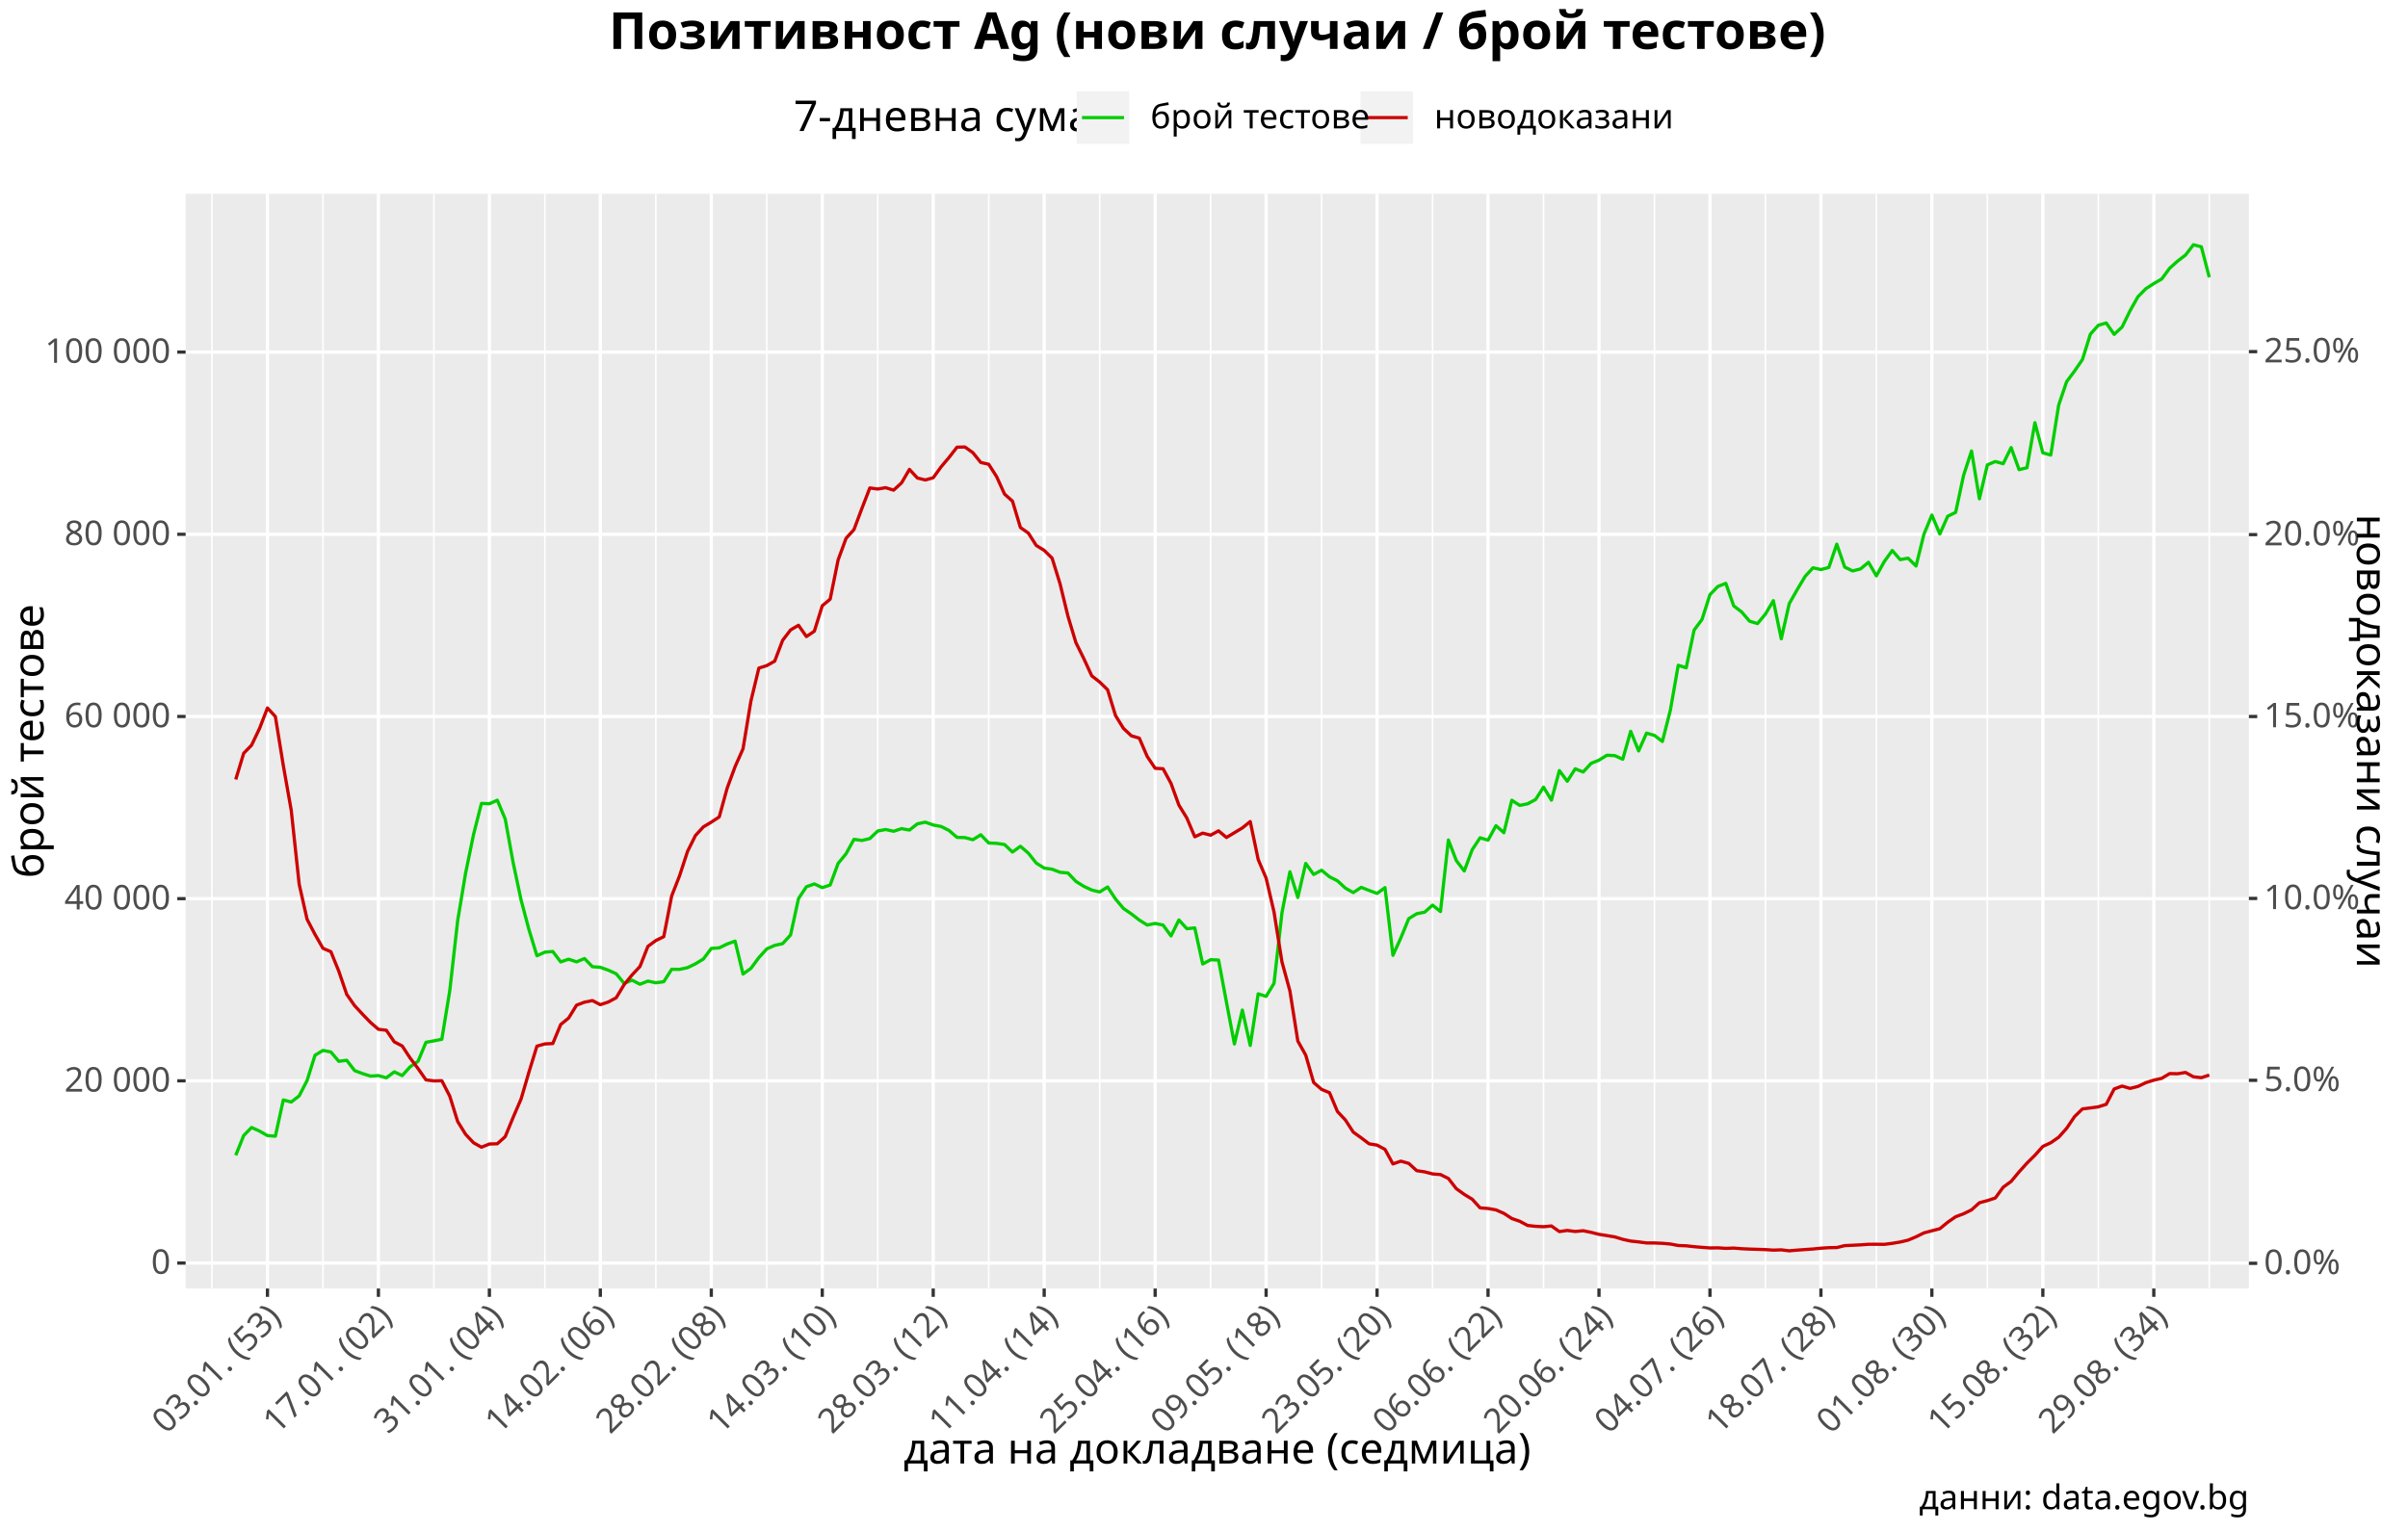
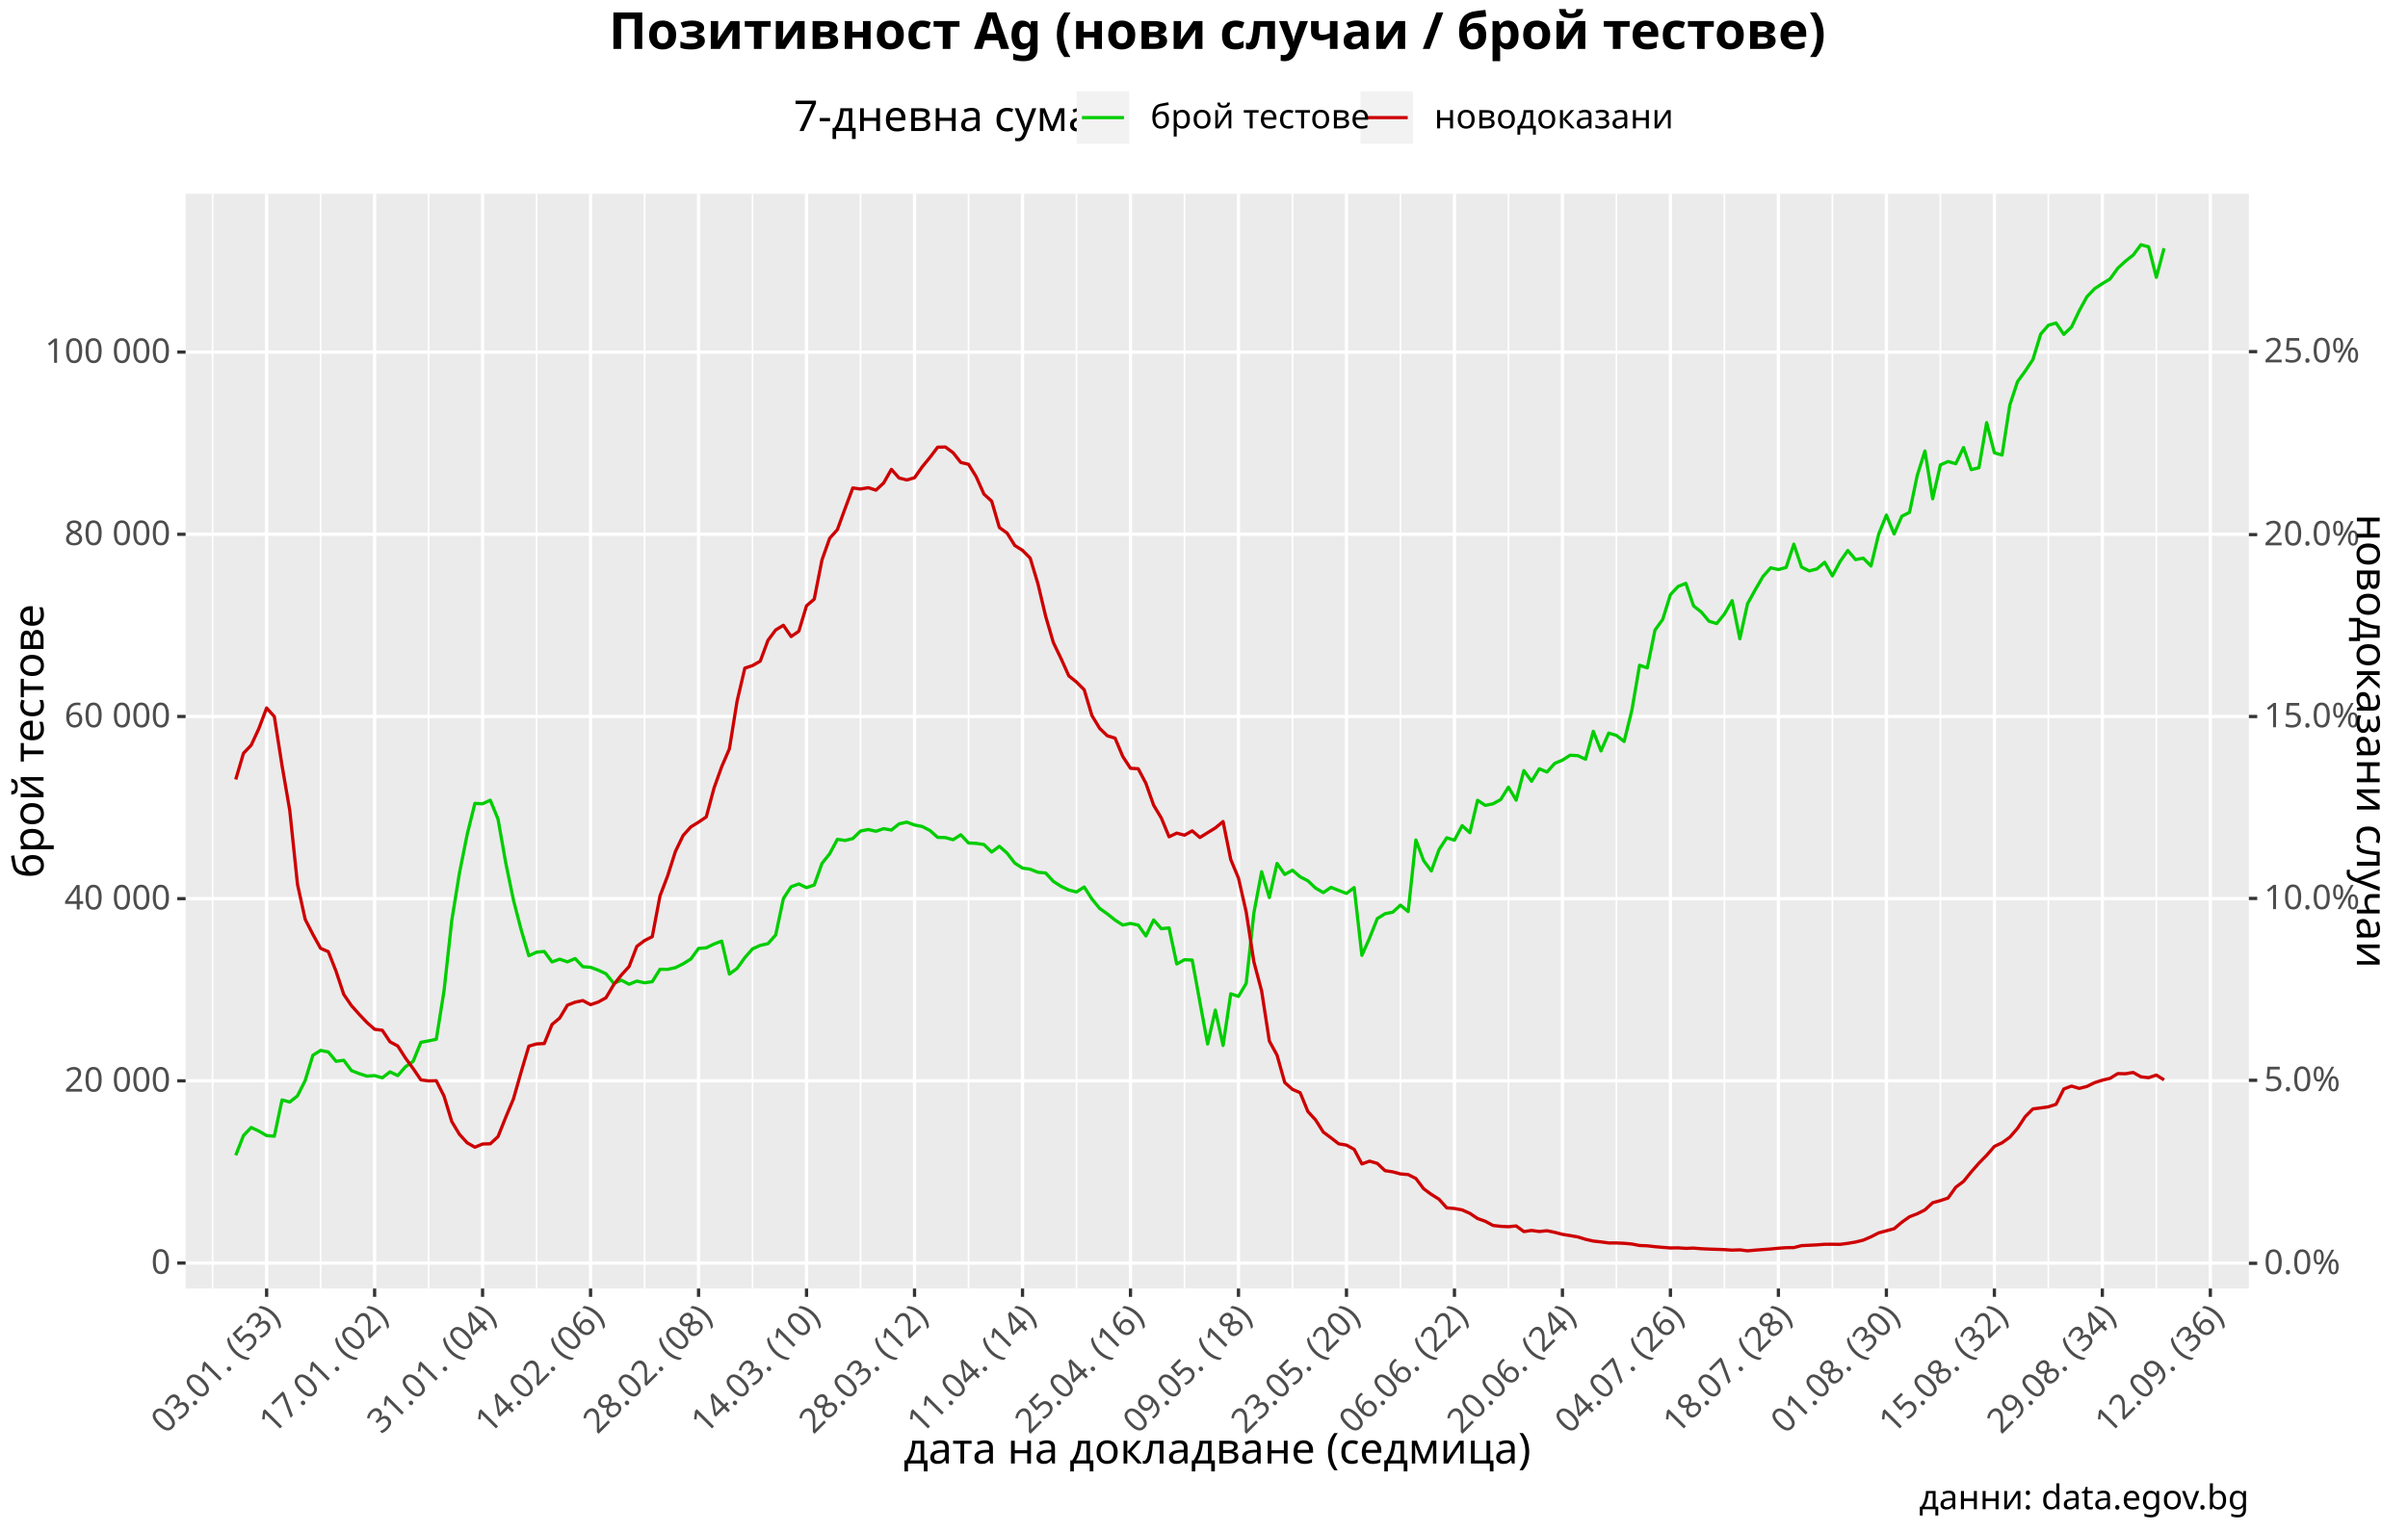
<svg xmlns="http://www.w3.org/2000/svg" class="svglite" viewBox="0 0 792.00 504.00">
  <defs>
    <style type="text/css">
    .svglite line, .svglite polyline, .svglite polygon, .svglite path, .svglite rect, .svglite circle {
      fill: none;
      stroke: #000000;
      stroke-linecap: round;
      stroke-linejoin: round;
      stroke-miterlimit: 10.00;
    }
  </style>
  </defs>
  <rect width="100%" height="100%" style="stroke: none; fill: #FFFFFF;" />
  <defs>
    <clipPath id="cpMC4wMHw3OTIuMDB8MC4wMHw1MDQuMDA=">
      <rect x="0.00" y="0.00" width="792.00" height="504.00" />
    </clipPath>
  </defs>
  <g clip-path="url(#cpMC4wMHw3OTIuMDB8MC4wMHw1MDQuMDA=)">
    <rect x="0.00" y="-0" width="792.00" height="504.00" style="stroke-width: 1.07; stroke: #FFFFFF; fill: #FFFFFF;" />
  </g>
  <defs>
    <clipPath id="cpNjEuMDV8NzM5LjY3fDYzLjc3fDQyMy45Mg==">
      <rect x="61.05" y="63.77" width="678.62" height="360.15" />
    </clipPath>
  </defs>
  <g clip-path="url(#cpNjEuMDV8NzM5LjY3fDYzLjc3fDQyMy45Mg==)">
    <rect x="61.05" y="63.77" width="678.62" height="360.15" style="stroke-width: 1.07; stroke: none; fill: #EBEBEB;" />
-     <polyline points="69.72,423.92 69.72,63.77 " style="stroke-width: 0.53; stroke: #FFFFFF; stroke-linecap: butt;" />
-     <polyline points="106.22,423.92 106.22,63.77 " style="stroke-width: 0.53; stroke: #FFFFFF; stroke-linecap: butt;" />
-     <polyline points="142.71,423.92 142.71,63.77 " style="stroke-width: 0.53; stroke: #FFFFFF; stroke-linecap: butt;" />
-     <polyline points="179.21,423.92 179.21,63.77 " style="stroke-width: 0.53; stroke: #FFFFFF; stroke-linecap: butt;" />
-     <polyline points="215.70,423.92 215.70,63.77 " style="stroke-width: 0.53; stroke: #FFFFFF; stroke-linecap: butt;" />
-     <polyline points="252.20,423.92 252.20,63.77 " style="stroke-width: 0.53; stroke: #FFFFFF; stroke-linecap: butt;" />
-     <polyline points="288.69,423.92 288.69,63.77 " style="stroke-width: 0.53; stroke: #FFFFFF; stroke-linecap: butt;" />
-     <polyline points="325.19,423.92 325.19,63.77 " style="stroke-width: 0.53; stroke: #FFFFFF; stroke-linecap: butt;" />
-     <polyline points="361.68,423.92 361.68,63.77 " style="stroke-width: 0.53; stroke: #FFFFFF; stroke-linecap: butt;" />
-     <polyline points="398.18,423.92 398.18,63.77 " style="stroke-width: 0.53; stroke: #FFFFFF; stroke-linecap: butt;" />
-     <polyline points="434.68,423.92 434.68,63.77 " style="stroke-width: 0.53; stroke: #FFFFFF; stroke-linecap: butt;" />
-     <polyline points="471.17,423.92 471.17,63.77 " style="stroke-width: 0.53; stroke: #FFFFFF; stroke-linecap: butt;" />
-     <polyline points="507.67,423.92 507.67,63.77 " style="stroke-width: 0.53; stroke: #FFFFFF; stroke-linecap: butt;" />
-     <polyline points="544.16,423.92 544.16,63.77 " style="stroke-width: 0.53; stroke: #FFFFFF; stroke-linecap: butt;" />
-     <polyline points="580.66,423.92 580.66,63.77 " style="stroke-width: 0.53; stroke: #FFFFFF; stroke-linecap: butt;" />
-     <polyline points="617.15,423.92 617.15,63.77 " style="stroke-width: 0.53; stroke: #FFFFFF; stroke-linecap: butt;" />
-     <polyline points="653.65,423.92 653.65,63.77 " style="stroke-width: 0.53; stroke: #FFFFFF; stroke-linecap: butt;" />
-     <polyline points="690.14,423.92 690.14,63.77 " style="stroke-width: 0.53; stroke: #FFFFFF; stroke-linecap: butt;" />
-     <polyline points="726.64,423.92 726.64,63.77 " style="stroke-width: 0.53; stroke: #FFFFFF; stroke-linecap: butt;" />
+     <polyline points="69.93,423.92 69.93,63.77 " style="stroke-width: 0.53; stroke: #FFFFFF; stroke-linecap: butt;" />
+     <polyline points="105.45,423.92 105.45,63.77 " style="stroke-width: 0.53; stroke: #FFFFFF; stroke-linecap: butt;" />
+     <polyline points="140.96,423.92 140.96,63.77 " style="stroke-width: 0.53; stroke: #FFFFFF; stroke-linecap: butt;" />
+     <polyline points="176.48,423.92 176.48,63.77 " style="stroke-width: 0.53; stroke: #FFFFFF; stroke-linecap: butt;" />
+     <polyline points="212.00,423.92 212.00,63.77 " style="stroke-width: 0.53; stroke: #FFFFFF; stroke-linecap: butt;" />
+     <polyline points="247.51,423.92 247.51,63.77 " style="stroke-width: 0.53; stroke: #FFFFFF; stroke-linecap: butt;" />
+     <polyline points="283.03,423.92 283.03,63.77 " style="stroke-width: 0.53; stroke: #FFFFFF; stroke-linecap: butt;" />
+     <polyline points="318.55,423.92 318.55,63.77 " style="stroke-width: 0.53; stroke: #FFFFFF; stroke-linecap: butt;" />
+     <polyline points="354.06,423.92 354.06,63.77 " style="stroke-width: 0.53; stroke: #FFFFFF; stroke-linecap: butt;" />
+     <polyline points="389.58,423.92 389.58,63.77 " style="stroke-width: 0.53; stroke: #FFFFFF; stroke-linecap: butt;" />
+     <polyline points="425.10,423.92 425.10,63.77 " style="stroke-width: 0.53; stroke: #FFFFFF; stroke-linecap: butt;" />
+     <polyline points="460.61,423.92 460.61,63.77 " style="stroke-width: 0.53; stroke: #FFFFFF; stroke-linecap: butt;" />
+     <polyline points="496.13,423.92 496.13,63.77 " style="stroke-width: 0.53; stroke: #FFFFFF; stroke-linecap: butt;" />
+     <polyline points="531.65,423.92 531.65,63.77 " style="stroke-width: 0.53; stroke: #FFFFFF; stroke-linecap: butt;" />
+     <polyline points="567.16,423.92 567.16,63.77 " style="stroke-width: 0.53; stroke: #FFFFFF; stroke-linecap: butt;" />
+     <polyline points="602.68,423.92 602.68,63.77 " style="stroke-width: 0.53; stroke: #FFFFFF; stroke-linecap: butt;" />
+     <polyline points="638.20,423.92 638.20,63.77 " style="stroke-width: 0.53; stroke: #FFFFFF; stroke-linecap: butt;" />
+     <polyline points="673.71,423.92 673.71,63.77 " style="stroke-width: 0.53; stroke: #FFFFFF; stroke-linecap: butt;" />
+     <polyline points="709.23,423.92 709.23,63.77 " style="stroke-width: 0.53; stroke: #FFFFFF; stroke-linecap: butt;" />
    <polyline points="61.05,415.54 739.67,415.54 " style="stroke-width: 1.07; stroke: #FFFFFF; stroke-linecap: butt;" />
    <polyline points="61.05,355.60 739.67,355.60 " style="stroke-width: 1.07; stroke: #FFFFFF; stroke-linecap: butt;" />
    <polyline points="61.05,295.66 739.67,295.66 " style="stroke-width: 1.07; stroke: #FFFFFF; stroke-linecap: butt;" />
    <polyline points="61.05,235.72 739.67,235.72 " style="stroke-width: 1.07; stroke: #FFFFFF; stroke-linecap: butt;" />
    <polyline points="61.05,175.78 739.67,175.78 " style="stroke-width: 1.07; stroke: #FFFFFF; stroke-linecap: butt;" />
    <polyline points="61.05,115.84 739.67,115.84 " style="stroke-width: 1.07; stroke: #FFFFFF; stroke-linecap: butt;" />
-     <polyline points="87.97,423.92 87.97,63.77 " style="stroke-width: 1.07; stroke: #FFFFFF; stroke-linecap: butt;" />
-     <polyline points="124.46,423.92 124.46,63.77 " style="stroke-width: 1.07; stroke: #FFFFFF; stroke-linecap: butt;" />
-     <polyline points="160.96,423.92 160.96,63.77 " style="stroke-width: 1.07; stroke: #FFFFFF; stroke-linecap: butt;" />
-     <polyline points="197.45,423.92 197.45,63.77 " style="stroke-width: 1.07; stroke: #FFFFFF; stroke-linecap: butt;" />
-     <polyline points="233.95,423.92 233.95,63.77 " style="stroke-width: 1.07; stroke: #FFFFFF; stroke-linecap: butt;" />
-     <polyline points="270.45,423.92 270.45,63.77 " style="stroke-width: 1.07; stroke: #FFFFFF; stroke-linecap: butt;" />
-     <polyline points="306.94,423.92 306.94,63.77 " style="stroke-width: 1.07; stroke: #FFFFFF; stroke-linecap: butt;" />
-     <polyline points="343.44,423.92 343.44,63.77 " style="stroke-width: 1.07; stroke: #FFFFFF; stroke-linecap: butt;" />
-     <polyline points="379.93,423.92 379.93,63.77 " style="stroke-width: 1.07; stroke: #FFFFFF; stroke-linecap: butt;" />
-     <polyline points="416.43,423.92 416.43,63.77 " style="stroke-width: 1.07; stroke: #FFFFFF; stroke-linecap: butt;" />
-     <polyline points="452.92,423.92 452.92,63.77 " style="stroke-width: 1.07; stroke: #FFFFFF; stroke-linecap: butt;" />
-     <polyline points="489.42,423.92 489.42,63.77 " style="stroke-width: 1.07; stroke: #FFFFFF; stroke-linecap: butt;" />
-     <polyline points="525.91,423.92 525.91,63.77 " style="stroke-width: 1.07; stroke: #FFFFFF; stroke-linecap: butt;" />
-     <polyline points="562.41,423.92 562.41,63.77 " style="stroke-width: 1.07; stroke: #FFFFFF; stroke-linecap: butt;" />
-     <polyline points="598.91,423.92 598.91,63.77 " style="stroke-width: 1.07; stroke: #FFFFFF; stroke-linecap: butt;" />
-     <polyline points="635.40,423.92 635.40,63.77 " style="stroke-width: 1.07; stroke: #FFFFFF; stroke-linecap: butt;" />
-     <polyline points="671.90,423.92 671.90,63.77 " style="stroke-width: 1.07; stroke: #FFFFFF; stroke-linecap: butt;" />
-     <polyline points="708.39,423.92 708.39,63.77 " style="stroke-width: 1.07; stroke: #FFFFFF; stroke-linecap: butt;" />
-     <polyline points="77.54,380.09 80.15,373.60 82.75,370.94 85.36,372.13 87.97,373.62 90.57,373.80 93.18,361.88 95.79,362.57 98.40,360.54 101.00,355.50 103.61,347.18 106.22,345.59 108.82,346.10 111.43,349.17 114.04,348.84 116.64,352.23 119.25,353.21 121.86,354.04 124.46,353.87 127.07,354.60 129.68,352.64 132.28,353.87 134.89,350.98 137.50,349.17 140.10,342.92 142.71,342.45 145.32,341.92 147.92,326.00 150.53,302.88 153.14,287.26 155.75,274.55 158.35,264.32 160.96,264.44 163.57,263.27 166.17,269.47 168.78,283.83 171.39,296.10 173.99,305.90 176.60,314.44 179.21,313.27 181.81,313.04 184.42,316.47 187.03,315.57 189.63,316.45 192.24,315.36 194.85,318.05 197.45,318.24 200.06,319.18 202.67,320.37 205.27,323.51 207.88,322.48 210.49,323.82 213.10,322.78 215.70,323.34 218.31,322.98 220.92,318.89 223.52,318.92 226.13,318.36 228.74,317.10 231.34,315.51 233.95,312.03 236.56,311.84 239.16,310.58 241.77,309.63 244.38,320.47 246.98,318.59 249.59,315.06 252.20,312.18 254.80,311.03 257.41,310.46 260.02,307.60 262.63,295.63 265.23,291.74 267.84,290.82 270.45,292.03 273.05,291.17 275.66,284.06 278.27,280.89 280.87,276.14 283.48,276.51 286.09,275.89 288.69,273.41 291.30,272.91 293.91,273.49 296.51,272.63 299.12,273.09 301.73,271.05 304.33,270.49 306.94,271.43 309.55,271.92 312.15,273.23 314.76,275.49 317.37,275.57 319.98,276.27 322.58,274.64 325.19,277.34 327.80,277.47 330.40,277.85 333.01,280.33 335.62,278.43 338.22,280.68 340.83,283.96 343.44,285.60 346.04,285.97 348.65,286.98 351.26,287.22 353.86,289.97 356.47,291.60 359.08,292.82 361.68,293.46 364.29,291.82 366.90,295.78 369.50,298.88 372.11,300.67 374.72,302.70 377.33,304.34 379.93,303.81 382.54,304.35 385.15,307.92 387.75,302.66 390.36,305.55 392.97,305.28 395.57,317.16 398.18,315.75 400.79,315.86 403.39,329.73 406.00,343.47 408.61,332.32 411.21,343.96 413.82,326.96 416.43,327.81 419.03,323.53 421.64,300.34 424.25,286.81 426.86,295.27 429.46,284.07 432.07,287.70 434.68,286.31 437.28,288.47 439.89,289.78 442.50,292.19 445.10,293.66 447.71,291.94 450.32,292.96 452.92,293.95 455.53,292.02 458.14,314.30 460.74,308.58 463.35,302.22 465.96,300.62 468.56,300.11 471.17,297.79 473.78,299.90 476.38,276.35 478.99,283.14 481.60,286.55 484.21,279.55 486.81,275.63 489.42,276.42 492.03,271.64 494.63,273.96 497.24,263.29 499.85,264.97 502.45,264.45 505.06,263.05 507.67,258.96 510.27,263.25 512.88,253.52 515.49,257.04 518.09,252.93 520.70,253.99 523.31,251.15 525.91,250.09 528.52,248.47 531.13,248.61 533.73,249.79 536.34,240.60 538.95,247.06 541.56,241.19 544.16,241.95 546.77,243.94 549.38,233.70 551.98,218.87 554.59,219.72 557.20,207.30 559.80,203.79 562.41,195.63 565.02,192.95 567.62,191.92 570.23,199.34 572.84,201.34 575.44,204.38 578.05,205.15 580.66,202.03 583.26,197.61 585.87,210.16 588.48,198.61 591.09,194.03 593.69,189.66 596.30,186.81 598.91,187.38 601.51,186.70 604.12,179.03 606.73,186.57 609.33,187.83 611.94,187.17 614.55,184.99 617.15,189.46 619.76,184.74 622.37,181.11 624.97,184.11 627.58,183.64 630.19,186.22 632.79,175.76 635.40,169.45 638.01,175.69 640.61,169.85 643.22,168.57 645.83,156.39 648.44,148.37 651.04,164.09 653.65,152.95 656.26,151.84 658.86,152.56 661.47,147.25 664.08,154.51 666.68,153.88 669.29,139.06 671.90,148.97 674.50,149.71 677.11,133.27 679.72,125.57 682.32,122.08 684.93,118.27 687.54,109.93 690.14,107.02 692.75,106.26 695.36,110.01 697.96,107.59 700.57,102.26 703.18,97.62 705.79,94.97 708.39,93.30 711.00,91.78 713.61,88.24 716.21,85.91 718.82,83.92 721.43,80.52 724.03,81.20 726.64,91.23 " style="stroke-width: 1.07; stroke: #00CD00; stroke-linecap: butt;" />
-     <polyline points="77.54,256.44 80.15,247.83 82.75,245.16 85.36,239.67 87.97,232.92 90.57,235.75 93.18,251.85 95.79,266.60 98.40,290.91 101.00,302.45 103.61,307.43 106.22,312.00 108.82,313.10 111.43,319.52 114.04,327.15 116.64,330.87 119.25,333.69 121.86,336.38 124.46,338.64 127.07,338.96 129.68,342.77 132.28,344.12 134.89,348.09 137.50,351.56 140.10,355.28 142.71,355.62 145.32,355.56 147.92,360.61 150.53,368.98 153.14,373.19 155.75,375.97 158.35,377.43 160.96,376.38 163.57,376.30 166.17,373.95 168.78,367.61 171.39,361.55 173.99,352.66 176.60,344.18 179.21,343.45 181.81,343.33 184.42,337.06 187.03,334.93 189.63,330.70 192.24,329.72 194.85,329.19 197.45,330.54 200.06,329.67 202.67,328.26 205.27,323.96 207.88,320.76 210.49,317.97 213.10,311.35 215.70,309.44 218.31,308.17 220.92,294.76 223.52,288.11 226.13,280.12 228.74,274.88 231.34,272.05 233.95,270.49 236.56,268.77 239.16,259.32 241.77,252.24 244.38,246.36 246.98,230.63 249.59,219.81 252.20,218.98 254.80,217.52 257.41,210.67 260.02,207.25 262.63,205.72 265.23,209.43 267.84,207.67 270.45,199.29 273.05,197.12 275.66,184.21 278.27,177.11 280.87,174.24 283.48,167.28 286.09,160.54 288.69,160.89 291.30,160.45 293.91,161.26 296.51,158.89 299.12,154.43 301.73,157.26 304.33,157.91 306.94,157.18 309.55,153.57 312.15,150.49 314.76,147.13 317.37,147.06 319.98,148.93 322.58,152.16 325.19,152.74 327.80,156.84 330.40,162.56 333.01,164.88 335.62,173.55 338.22,175.38 340.83,179.46 343.44,181.07 346.04,183.63 348.65,192.06 351.26,202.75 353.86,211.40 356.47,216.69 359.08,222.35 361.68,224.39 364.29,226.93 366.90,235.42 369.50,239.63 372.11,242.08 374.72,242.85 377.33,248.89 379.93,252.77 382.54,252.92 385.15,257.74 387.75,264.89 390.36,269.14 392.97,275.30 395.57,274.10 398.18,274.77 400.79,273.35 403.39,275.53 406.00,273.96 408.61,272.39 411.21,270.29 413.82,282.78 416.43,288.91 419.03,300.04 421.64,316.46 424.25,326.01 426.86,342.50 429.46,347.14 432.07,356.16 434.68,358.41 437.28,359.50 439.89,365.69 442.50,368.47 445.10,372.47 447.71,374.35 450.32,376.32 452.92,376.74 455.53,378.14 458.14,382.93 460.74,382.02 463.35,382.76 465.96,385.15 468.56,385.54 471.17,386.22 473.78,386.43 476.38,387.72 478.99,391.09 481.60,392.95 484.21,394.54 486.81,397.39 489.42,397.59 492.03,398.06 494.63,399.20 497.24,400.89 499.85,401.80 502.45,403.18 505.06,403.46 507.67,403.59 510.27,403.34 512.88,405.19 515.49,404.82 518.09,405.16 520.70,404.91 523.31,405.44 525.91,406.10 528.52,406.51 531.13,406.95 533.73,407.74 536.34,408.31 538.95,408.59 541.56,408.93 544.16,408.94 546.77,409.05 549.38,409.28 551.98,409.77 554.59,409.87 557.20,410.16 559.80,410.38 562.41,410.58 565.02,410.54 567.62,410.71 570.23,410.62 572.84,410.83 575.44,410.95 578.05,411.03 580.66,411.12 583.26,411.29 585.87,411.20 588.48,411.52 591.09,411.29 593.69,411.10 596.30,410.92 598.91,410.66 601.51,410.49 604.12,410.45 606.73,409.81 609.33,409.69 611.94,409.56 614.55,409.37 617.15,409.36 619.76,409.39 622.37,409.06 624.97,408.63 627.58,408.01 630.19,406.91 632.79,405.62 635.40,404.93 638.01,404.25 640.61,402.12 643.22,400.31 645.83,399.33 648.44,398.05 651.04,395.70 653.65,395.00 656.26,394.15 658.86,390.59 661.47,388.69 664.08,385.55 666.68,382.67 669.29,380.09 671.90,377.17 674.50,375.97 677.11,374.15 679.72,371.22 682.32,367.38 684.93,364.83 687.54,364.51 690.14,364.15 692.75,363.32 695.36,358.28 697.96,357.32 700.57,358.09 703.18,357.44 705.79,356.19 708.39,355.37 711.00,354.77 713.61,353.21 716.21,353.26 718.82,352.84 721.43,354.27 724.03,354.56 726.64,353.70 " style="stroke-width: 1.07; stroke: #CD0000; stroke-linecap: butt;" />
+     <polyline points="87.69,423.92 87.69,63.77 " style="stroke-width: 1.07; stroke: #FFFFFF; stroke-linecap: butt;" />
+     <polyline points="123.21,423.92 123.21,63.77 " style="stroke-width: 1.07; stroke: #FFFFFF; stroke-linecap: butt;" />
+     <polyline points="158.72,423.92 158.72,63.77 " style="stroke-width: 1.07; stroke: #FFFFFF; stroke-linecap: butt;" />
+     <polyline points="194.24,423.92 194.24,63.77 " style="stroke-width: 1.07; stroke: #FFFFFF; stroke-linecap: butt;" />
+     <polyline points="229.76,423.92 229.76,63.77 " style="stroke-width: 1.07; stroke: #FFFFFF; stroke-linecap: butt;" />
+     <polyline points="265.27,423.92 265.27,63.77 " style="stroke-width: 1.07; stroke: #FFFFFF; stroke-linecap: butt;" />
+     <polyline points="300.79,423.92 300.79,63.77 " style="stroke-width: 1.07; stroke: #FFFFFF; stroke-linecap: butt;" />
+     <polyline points="336.31,423.92 336.31,63.77 " style="stroke-width: 1.07; stroke: #FFFFFF; stroke-linecap: butt;" />
+     <polyline points="371.82,423.92 371.82,63.77 " style="stroke-width: 1.07; stroke: #FFFFFF; stroke-linecap: butt;" />
+     <polyline points="407.34,423.92 407.34,63.77 " style="stroke-width: 1.07; stroke: #FFFFFF; stroke-linecap: butt;" />
+     <polyline points="442.86,423.92 442.86,63.77 " style="stroke-width: 1.07; stroke: #FFFFFF; stroke-linecap: butt;" />
+     <polyline points="478.37,423.92 478.37,63.77 " style="stroke-width: 1.07; stroke: #FFFFFF; stroke-linecap: butt;" />
+     <polyline points="513.89,423.92 513.89,63.77 " style="stroke-width: 1.07; stroke: #FFFFFF; stroke-linecap: butt;" />
+     <polyline points="549.41,423.92 549.41,63.77 " style="stroke-width: 1.07; stroke: #FFFFFF; stroke-linecap: butt;" />
+     <polyline points="584.92,423.92 584.92,63.77 " style="stroke-width: 1.07; stroke: #FFFFFF; stroke-linecap: butt;" />
+     <polyline points="620.44,423.92 620.44,63.77 " style="stroke-width: 1.07; stroke: #FFFFFF; stroke-linecap: butt;" />
+     <polyline points="655.96,423.92 655.96,63.77 " style="stroke-width: 1.07; stroke: #FFFFFF; stroke-linecap: butt;" />
+     <polyline points="691.47,423.92 691.47,63.77 " style="stroke-width: 1.07; stroke: #FFFFFF; stroke-linecap: butt;" />
+     <polyline points="726.99,423.92 726.99,63.77 " style="stroke-width: 1.07; stroke: #FFFFFF; stroke-linecap: butt;" />
+     <polyline points="77.54,380.09 80.08,373.60 82.62,370.94 85.15,372.13 87.69,373.62 90.23,373.80 92.76,361.88 95.30,362.57 97.84,360.54 100.37,355.50 102.91,347.18 105.45,345.59 107.99,346.10 110.52,349.17 113.06,348.84 115.60,352.23 118.13,353.21 120.67,354.04 123.21,353.87 125.74,354.60 128.28,352.64 130.82,353.87 133.35,350.98 135.89,349.17 138.43,342.92 140.96,342.45 143.50,341.92 146.04,326.00 148.58,302.88 151.11,287.26 153.65,274.55 156.19,264.32 158.72,264.44 161.26,263.27 163.80,269.47 166.33,283.83 168.87,296.10 171.41,305.90 173.94,314.44 176.48,313.27 179.02,313.04 181.56,316.47 184.09,315.57 186.63,316.45 189.17,315.36 191.70,318.05 194.24,318.24 196.78,319.18 199.31,320.37 201.85,323.51 204.39,322.48 206.92,323.82 209.46,322.78 212.00,323.34 214.53,322.98 217.07,318.89 219.61,318.92 222.15,318.36 224.68,317.10 227.22,315.51 229.76,312.03 232.29,311.84 234.83,310.58 237.37,309.63 239.90,320.47 242.44,318.59 244.98,315.06 247.51,312.18 250.05,311.03 252.59,310.46 255.13,307.60 257.66,295.63 260.20,291.74 262.74,290.82 265.27,292.03 267.81,291.17 270.35,284.06 272.88,280.89 275.42,276.14 277.96,276.51 280.49,275.89 283.03,273.41 285.57,272.91 288.11,273.49 290.64,272.63 293.18,273.09 295.72,271.05 298.25,270.49 300.79,271.43 303.33,271.92 305.86,273.23 308.40,275.49 310.94,275.57 313.47,276.27 316.01,274.64 318.55,277.34 321.08,277.47 323.62,277.85 326.16,280.33 328.70,278.43 331.23,280.68 333.77,283.96 336.31,285.60 338.84,285.97 341.38,286.98 343.92,287.22 346.45,289.97 348.99,291.60 351.53,292.82 354.06,293.46 356.60,291.82 359.14,295.78 361.68,298.88 364.21,300.67 366.75,302.70 369.29,304.34 371.82,303.81 374.36,304.35 376.90,307.92 379.43,302.66 381.97,305.55 384.51,305.28 387.04,317.16 389.58,315.75 392.12,315.86 394.66,329.73 397.19,343.47 399.73,332.32 402.27,343.96 404.80,326.96 407.34,327.81 409.88,323.53 412.41,300.34 414.95,286.81 417.49,295.27 420.02,284.07 422.56,287.70 425.10,286.31 427.63,288.47 430.17,289.78 432.71,292.19 435.25,293.66 437.78,291.94 440.32,292.96 442.86,293.95 445.39,292.02 447.93,314.30 450.47,308.58 453.00,302.22 455.54,300.62 458.08,300.11 460.61,297.79 463.15,299.90 465.69,276.35 468.23,283.14 470.76,286.55 473.30,279.55 475.84,275.63 478.37,276.42 480.91,271.64 483.45,273.96 485.98,263.29 488.52,264.97 491.06,264.45 493.59,263.05 496.13,258.96 498.67,263.25 501.21,253.52 503.74,257.04 506.28,252.93 508.82,253.99 511.35,251.15 513.89,250.09 516.43,248.47 518.96,248.61 521.50,249.79 524.04,240.60 526.57,247.06 529.11,241.19 531.65,241.95 534.18,243.94 536.72,233.70 539.26,218.87 541.80,219.72 544.33,207.30 546.87,203.79 549.41,195.63 551.94,192.95 554.48,191.92 557.02,199.34 559.55,201.34 562.09,204.38 564.63,205.15 567.16,202.03 569.70,197.61 572.24,210.16 574.78,198.61 577.31,194.03 579.85,189.66 582.39,186.81 584.92,187.38 587.46,186.70 590.00,179.03 592.53,186.57 595.07,187.83 597.61,187.17 600.14,184.99 602.68,189.46 605.22,184.74 607.76,181.11 610.29,184.11 612.83,183.64 615.37,186.22 617.90,175.76 620.44,169.45 622.98,175.69 625.51,169.85 628.05,168.57 630.59,156.39 633.12,148.37 635.66,164.09 638.20,152.95 640.73,151.84 643.27,152.56 645.81,147.25 648.35,154.51 650.88,153.88 653.42,139.06 655.96,148.97 658.49,149.71 661.03,133.27 663.57,125.57 666.10,122.08 668.64,118.27 671.18,109.93 673.71,107.02 676.25,106.26 678.79,110.01 681.33,107.59 683.86,102.26 686.40,97.62 688.94,94.97 691.47,93.30 694.01,91.78 696.55,88.24 699.08,85.91 701.62,83.92 704.16,80.52 706.69,81.20 709.23,91.23 711.77,81.67 " style="stroke-width: 1.07; stroke: #00CD00; stroke-linecap: butt;" />
+     <polyline points="77.54,256.44 80.08,247.83 82.62,245.16 85.15,239.67 87.69,232.92 90.23,235.75 92.76,251.85 95.30,266.60 97.84,290.91 100.37,302.45 102.91,307.43 105.45,312.00 107.99,313.10 110.52,319.52 113.06,327.15 115.60,330.87 118.13,333.69 120.67,336.38 123.21,338.64 125.74,338.96 128.28,342.77 130.82,344.12 133.35,348.09 135.89,351.56 138.43,355.28 140.96,355.62 143.50,355.56 146.04,360.61 148.58,368.98 151.11,373.19 153.65,375.97 156.19,377.43 158.72,376.38 161.26,376.30 163.80,373.95 166.33,367.61 168.87,361.55 171.41,352.66 173.94,344.18 176.48,343.45 179.02,343.33 181.56,337.06 184.09,334.93 186.63,330.70 189.17,329.72 191.70,329.19 194.24,330.54 196.78,329.67 199.31,328.26 201.85,323.96 204.39,320.76 206.92,317.97 209.46,311.35 212.00,309.44 214.53,308.17 217.07,294.76 219.61,288.11 222.15,280.12 224.68,274.88 227.22,272.05 229.76,270.49 232.29,268.77 234.83,259.32 237.37,252.24 239.90,246.36 242.44,230.63 244.98,219.81 247.51,218.98 250.05,217.52 252.59,210.67 255.13,207.25 257.66,205.72 260.20,209.43 262.74,207.67 265.27,199.29 267.81,197.12 270.35,184.21 272.88,177.11 275.42,174.24 277.96,167.28 280.49,160.54 283.03,160.89 285.57,160.45 288.11,161.26 290.64,158.89 293.18,154.43 295.72,157.26 298.25,157.91 300.79,157.18 303.33,153.57 305.86,150.49 308.40,147.13 310.94,147.06 313.47,148.93 316.01,152.16 318.55,152.74 321.08,156.84 323.62,162.56 326.16,164.88 328.70,173.55 331.23,175.38 333.77,179.46 336.31,181.07 338.84,183.63 341.38,192.06 343.92,202.75 346.45,211.40 348.99,216.69 351.53,222.35 354.06,224.39 356.60,226.93 359.14,235.42 361.68,239.63 364.21,242.08 366.75,242.85 369.29,248.89 371.82,252.77 374.36,252.92 376.90,257.74 379.43,264.89 381.97,269.14 384.51,275.30 387.04,274.10 389.58,274.77 392.12,273.35 394.66,275.53 397.19,273.96 399.73,272.39 402.27,270.29 404.80,282.78 407.34,288.91 409.88,300.04 412.41,316.46 414.95,326.01 417.49,342.50 420.02,347.14 422.56,356.16 425.10,358.41 427.63,359.50 430.17,365.69 432.71,368.47 435.25,372.47 437.78,374.35 440.32,376.32 442.86,376.74 445.39,378.14 447.93,382.93 450.47,382.02 453.00,382.76 455.54,385.15 458.08,385.54 460.61,386.22 463.15,386.43 465.69,387.72 468.23,391.09 470.76,392.95 473.30,394.54 475.84,397.39 478.37,397.59 480.91,398.06 483.45,399.20 485.98,400.89 488.52,401.80 491.06,403.18 493.59,403.46 496.13,403.59 498.67,403.34 501.21,405.19 503.74,404.82 506.28,405.16 508.82,404.91 511.35,405.44 513.89,406.10 516.43,406.51 518.96,406.95 521.50,407.74 524.04,408.31 526.57,408.59 529.11,408.93 531.65,408.94 534.18,409.05 536.72,409.28 539.26,409.77 541.80,409.87 544.33,410.16 546.87,410.38 549.41,410.58 551.94,410.54 554.48,410.71 557.02,410.62 559.55,410.83 562.09,410.95 564.63,411.03 567.16,411.12 569.70,411.29 572.24,411.20 574.78,411.52 577.31,411.29 579.85,411.10 582.39,410.92 584.92,410.66 587.46,410.49 590.00,410.45 592.53,409.81 595.07,409.69 597.61,409.56 600.14,409.37 602.68,409.36 605.22,409.39 607.76,409.06 610.29,408.63 612.83,408.01 615.37,406.91 617.90,405.62 620.44,404.93 622.98,404.25 625.51,402.12 628.05,400.31 630.59,399.33 633.12,398.05 635.66,395.70 638.20,395.00 640.73,394.15 643.27,390.59 645.81,388.69 648.35,385.55 650.88,382.67 653.42,380.09 655.96,377.17 658.49,375.97 661.03,374.15 663.57,371.22 666.10,367.38 668.64,364.83 671.18,364.51 673.71,364.15 676.25,363.32 678.79,358.28 681.33,357.32 683.86,358.09 686.40,357.44 688.94,356.19 691.47,355.37 694.01,354.77 696.55,353.21 699.08,353.26 701.62,352.84 704.16,354.27 706.69,354.56 709.23,353.70 711.77,355.27 " style="stroke-width: 1.07; stroke: #CD0000; stroke-linecap: butt;" />
  </g>
  <g clip-path="url(#cpMC4wMHw3OTIuMDB8MC4wMHw1MDQuMDA=)">
    <text x="56.12" y="419.08" text-anchor="end" style="font-size: 11.20px; fill: #4D4D4D; font-family: Calibri;" textLength="5.67px" lengthAdjust="spacingAndGlyphs">0</text>
    <text x="56.12" y="359.14" text-anchor="end" style="font-size: 11.20px; fill: #4D4D4D; font-family: Calibri;" textLength="30.90px" lengthAdjust="spacingAndGlyphs">20 000</text>
    <text x="56.12" y="299.20" text-anchor="end" style="font-size: 11.20px; fill: #4D4D4D; font-family: Calibri;" textLength="30.90px" lengthAdjust="spacingAndGlyphs">40 000</text>
    <text x="56.12" y="239.26" text-anchor="end" style="font-size: 11.20px; fill: #4D4D4D; font-family: Calibri;" textLength="30.90px" lengthAdjust="spacingAndGlyphs">60 000</text>
    <text x="56.12" y="179.32" text-anchor="end" style="font-size: 11.20px; fill: #4D4D4D; font-family: Calibri;" textLength="30.90px" lengthAdjust="spacingAndGlyphs">80 000</text>
    <text x="56.12" y="119.37" text-anchor="end" style="font-size: 11.20px; fill: #4D4D4D; font-family: Calibri;" textLength="36.57px" lengthAdjust="spacingAndGlyphs">100 000</text>
    <polyline points="58.31,415.54 61.05,415.54 " style="stroke-width: 1.07; stroke: #333333; stroke-linecap: butt;" />
    <polyline points="58.31,355.60 61.05,355.60 " style="stroke-width: 1.07; stroke: #333333; stroke-linecap: butt;" />
    <polyline points="58.31,295.66 61.05,295.66 " style="stroke-width: 1.07; stroke: #333333; stroke-linecap: butt;" />
    <polyline points="58.31,235.72 61.05,235.72 " style="stroke-width: 1.07; stroke: #333333; stroke-linecap: butt;" />
    <polyline points="58.31,175.78 61.05,175.78 " style="stroke-width: 1.07; stroke: #333333; stroke-linecap: butt;" />
    <polyline points="58.31,115.84 61.05,115.84 " style="stroke-width: 1.07; stroke: #333333; stroke-linecap: butt;" />
    <polyline points="739.67,415.63 742.41,415.63 " style="stroke-width: 1.07; stroke: #333333; stroke-linecap: butt;" />
    <polyline points="739.67,355.42 742.41,355.42 " style="stroke-width: 1.07; stroke: #333333; stroke-linecap: butt;" />
    <polyline points="739.67,295.58 742.41,295.58 " style="stroke-width: 1.07; stroke: #333333; stroke-linecap: butt;" />
    <polyline points="739.67,235.73 742.41,235.73 " style="stroke-width: 1.07; stroke: #333333; stroke-linecap: butt;" />
    <polyline points="739.67,175.89 742.41,175.89 " style="stroke-width: 1.07; stroke: #333333; stroke-linecap: butt;" />
    <polyline points="739.67,115.68 742.41,115.68 " style="stroke-width: 1.07; stroke: #333333; stroke-linecap: butt;" />
    <text x="744.61" y="419.16" style="font-size: 11.20px; fill: #4D4D4D; font-family: Calibri;" textLength="22.17px" lengthAdjust="spacingAndGlyphs">0.0%</text>
    <text x="744.61" y="358.96" style="font-size: 11.20px; fill: #4D4D4D; font-family: Calibri;" textLength="22.17px" lengthAdjust="spacingAndGlyphs">5.0%</text>
    <text x="744.61" y="299.11" style="font-size: 11.20px; fill: #4D4D4D; font-family: Calibri;" textLength="27.84px" lengthAdjust="spacingAndGlyphs">10.0%</text>
    <text x="744.61" y="239.27" style="font-size: 11.20px; fill: #4D4D4D; font-family: Calibri;" textLength="27.84px" lengthAdjust="spacingAndGlyphs">15.0%</text>
    <text x="744.61" y="179.42" style="font-size: 11.20px; fill: #4D4D4D; font-family: Calibri;" textLength="27.84px" lengthAdjust="spacingAndGlyphs">20.0%</text>
    <text x="744.61" y="119.22" style="font-size: 11.20px; fill: #4D4D4D; font-family: Calibri;" textLength="27.84px" lengthAdjust="spacingAndGlyphs">25.0%</text>
-     <polyline points="87.97,426.66 87.97,423.92 " style="stroke-width: 1.07; stroke: #333333; stroke-linecap: butt;" />
-     <polyline points="124.46,426.66 124.46,423.92 " style="stroke-width: 1.07; stroke: #333333; stroke-linecap: butt;" />
-     <polyline points="160.96,426.66 160.96,423.92 " style="stroke-width: 1.07; stroke: #333333; stroke-linecap: butt;" />
-     <polyline points="197.45,426.66 197.45,423.92 " style="stroke-width: 1.07; stroke: #333333; stroke-linecap: butt;" />
-     <polyline points="233.95,426.66 233.95,423.92 " style="stroke-width: 1.07; stroke: #333333; stroke-linecap: butt;" />
-     <polyline points="270.45,426.66 270.45,423.92 " style="stroke-width: 1.07; stroke: #333333; stroke-linecap: butt;" />
-     <polyline points="306.94,426.66 306.94,423.92 " style="stroke-width: 1.07; stroke: #333333; stroke-linecap: butt;" />
-     <polyline points="343.44,426.66 343.44,423.92 " style="stroke-width: 1.07; stroke: #333333; stroke-linecap: butt;" />
-     <polyline points="379.93,426.66 379.93,423.92 " style="stroke-width: 1.07; stroke: #333333; stroke-linecap: butt;" />
-     <polyline points="416.43,426.66 416.43,423.92 " style="stroke-width: 1.07; stroke: #333333; stroke-linecap: butt;" />
-     <polyline points="452.92,426.66 452.92,423.92 " style="stroke-width: 1.07; stroke: #333333; stroke-linecap: butt;" />
-     <polyline points="489.42,426.66 489.42,423.92 " style="stroke-width: 1.07; stroke: #333333; stroke-linecap: butt;" />
-     <polyline points="525.91,426.66 525.91,423.92 " style="stroke-width: 1.07; stroke: #333333; stroke-linecap: butt;" />
-     <polyline points="562.41,426.66 562.41,423.92 " style="stroke-width: 1.07; stroke: #333333; stroke-linecap: butt;" />
-     <polyline points="598.91,426.66 598.91,423.92 " style="stroke-width: 1.07; stroke: #333333; stroke-linecap: butt;" />
-     <polyline points="635.40,426.66 635.40,423.92 " style="stroke-width: 1.07; stroke: #333333; stroke-linecap: butt;" />
-     <polyline points="671.90,426.66 671.90,423.92 " style="stroke-width: 1.07; stroke: #333333; stroke-linecap: butt;" />
-     <polyline points="708.39,426.66 708.39,423.92 " style="stroke-width: 1.07; stroke: #333333; stroke-linecap: butt;" />
-     <text transform="translate(92.97,433.85) rotate(-45)" text-anchor="end" style="font-size: 11.20px; fill: #4D4D4D; font-family: Calibri;" textLength="49.00px" lengthAdjust="spacingAndGlyphs">03.01. (53)</text>
-     <text transform="translate(129.46,433.85) rotate(-45)" text-anchor="end" style="font-size: 11.20px; fill: #4D4D4D; font-family: Calibri;" textLength="49.00px" lengthAdjust="spacingAndGlyphs">17.01. (02)</text>
-     <text transform="translate(165.96,433.85) rotate(-45)" text-anchor="end" style="font-size: 11.20px; fill: #4D4D4D; font-family: Calibri;" textLength="49.00px" lengthAdjust="spacingAndGlyphs">31.01. (04)</text>
-     <text transform="translate(202.45,433.85) rotate(-45)" text-anchor="end" style="font-size: 11.20px; fill: #4D4D4D; font-family: Calibri;" textLength="49.00px" lengthAdjust="spacingAndGlyphs">14.02. (06)</text>
-     <text transform="translate(238.95,433.85) rotate(-45)" text-anchor="end" style="font-size: 11.20px; fill: #4D4D4D; font-family: Calibri;" textLength="49.00px" lengthAdjust="spacingAndGlyphs">28.02. (08)</text>
-     <text transform="translate(275.45,433.85) rotate(-45)" text-anchor="end" style="font-size: 11.20px; fill: #4D4D4D; font-family: Calibri;" textLength="49.00px" lengthAdjust="spacingAndGlyphs">14.03. (10)</text>
-     <text transform="translate(311.94,433.85) rotate(-45)" text-anchor="end" style="font-size: 11.20px; fill: #4D4D4D; font-family: Calibri;" textLength="49.00px" lengthAdjust="spacingAndGlyphs">28.03. (12)</text>
-     <text transform="translate(348.44,433.85) rotate(-45)" text-anchor="end" style="font-size: 11.20px; fill: #4D4D4D; font-family: Calibri;" textLength="49.00px" lengthAdjust="spacingAndGlyphs">11.04. (14)</text>
-     <text transform="translate(384.93,433.85) rotate(-45)" text-anchor="end" style="font-size: 11.20px; fill: #4D4D4D; font-family: Calibri;" textLength="49.00px" lengthAdjust="spacingAndGlyphs">25.04. (16)</text>
-     <text transform="translate(421.43,433.85) rotate(-45)" text-anchor="end" style="font-size: 11.20px; fill: #4D4D4D; font-family: Calibri;" textLength="49.00px" lengthAdjust="spacingAndGlyphs">09.05. (18)</text>
-     <text transform="translate(457.92,433.85) rotate(-45)" text-anchor="end" style="font-size: 11.20px; fill: #4D4D4D; font-family: Calibri;" textLength="49.00px" lengthAdjust="spacingAndGlyphs">23.05. (20)</text>
-     <text transform="translate(494.42,433.85) rotate(-45)" text-anchor="end" style="font-size: 11.20px; fill: #4D4D4D; font-family: Calibri;" textLength="49.00px" lengthAdjust="spacingAndGlyphs">06.06. (22)</text>
-     <text transform="translate(530.91,433.85) rotate(-45)" text-anchor="end" style="font-size: 11.20px; fill: #4D4D4D; font-family: Calibri;" textLength="49.00px" lengthAdjust="spacingAndGlyphs">20.06. (24)</text>
-     <text transform="translate(567.41,433.85) rotate(-45)" text-anchor="end" style="font-size: 11.20px; fill: #4D4D4D; font-family: Calibri;" textLength="49.00px" lengthAdjust="spacingAndGlyphs">04.07. (26)</text>
-     <text transform="translate(603.91,433.85) rotate(-45)" text-anchor="end" style="font-size: 11.20px; fill: #4D4D4D; font-family: Calibri;" textLength="49.00px" lengthAdjust="spacingAndGlyphs">18.07. (28)</text>
-     <text transform="translate(640.40,433.85) rotate(-45)" text-anchor="end" style="font-size: 11.20px; fill: #4D4D4D; font-family: Calibri;" textLength="49.00px" lengthAdjust="spacingAndGlyphs">01.08. (30)</text>
-     <text transform="translate(676.90,433.85) rotate(-45)" text-anchor="end" style="font-size: 11.20px; fill: #4D4D4D; font-family: Calibri;" textLength="49.00px" lengthAdjust="spacingAndGlyphs">15.08. (32)</text>
-     <text transform="translate(713.39,433.85) rotate(-45)" text-anchor="end" style="font-size: 11.20px; fill: #4D4D4D; font-family: Calibri;" textLength="49.00px" lengthAdjust="spacingAndGlyphs">29.08. (34)</text>
+     <polyline points="87.69,426.66 87.69,423.92 " style="stroke-width: 1.07; stroke: #333333; stroke-linecap: butt;" />
+     <polyline points="123.21,426.66 123.21,423.92 " style="stroke-width: 1.07; stroke: #333333; stroke-linecap: butt;" />
+     <polyline points="158.72,426.66 158.72,423.92 " style="stroke-width: 1.07; stroke: #333333; stroke-linecap: butt;" />
+     <polyline points="194.24,426.66 194.24,423.92 " style="stroke-width: 1.07; stroke: #333333; stroke-linecap: butt;" />
+     <polyline points="229.76,426.66 229.76,423.92 " style="stroke-width: 1.07; stroke: #333333; stroke-linecap: butt;" />
+     <polyline points="265.27,426.66 265.27,423.92 " style="stroke-width: 1.07; stroke: #333333; stroke-linecap: butt;" />
+     <polyline points="300.79,426.66 300.79,423.92 " style="stroke-width: 1.07; stroke: #333333; stroke-linecap: butt;" />
+     <polyline points="336.31,426.66 336.31,423.92 " style="stroke-width: 1.07; stroke: #333333; stroke-linecap: butt;" />
+     <polyline points="371.82,426.66 371.82,423.92 " style="stroke-width: 1.07; stroke: #333333; stroke-linecap: butt;" />
+     <polyline points="407.34,426.66 407.34,423.92 " style="stroke-width: 1.07; stroke: #333333; stroke-linecap: butt;" />
+     <polyline points="442.86,426.66 442.86,423.92 " style="stroke-width: 1.07; stroke: #333333; stroke-linecap: butt;" />
+     <polyline points="478.37,426.66 478.37,423.92 " style="stroke-width: 1.07; stroke: #333333; stroke-linecap: butt;" />
+     <polyline points="513.89,426.66 513.89,423.92 " style="stroke-width: 1.07; stroke: #333333; stroke-linecap: butt;" />
+     <polyline points="549.41,426.66 549.41,423.92 " style="stroke-width: 1.07; stroke: #333333; stroke-linecap: butt;" />
+     <polyline points="584.92,426.66 584.92,423.92 " style="stroke-width: 1.07; stroke: #333333; stroke-linecap: butt;" />
+     <polyline points="620.44,426.66 620.44,423.92 " style="stroke-width: 1.07; stroke: #333333; stroke-linecap: butt;" />
+     <polyline points="655.96,426.66 655.96,423.92 " style="stroke-width: 1.07; stroke: #333333; stroke-linecap: butt;" />
+     <polyline points="691.47,426.66 691.47,423.92 " style="stroke-width: 1.07; stroke: #333333; stroke-linecap: butt;" />
+     <polyline points="726.99,426.66 726.99,423.92 " style="stroke-width: 1.07; stroke: #333333; stroke-linecap: butt;" />
+     <text transform="translate(92.69,433.85) rotate(-45)" text-anchor="end" style="font-size: 11.20px; fill: #4D4D4D; font-family: Calibri;" textLength="49.00px" lengthAdjust="spacingAndGlyphs">03.01. (53)</text>
+     <text transform="translate(128.21,433.85) rotate(-45)" text-anchor="end" style="font-size: 11.20px; fill: #4D4D4D; font-family: Calibri;" textLength="49.00px" lengthAdjust="spacingAndGlyphs">17.01. (02)</text>
+     <text transform="translate(163.72,433.85) rotate(-45)" text-anchor="end" style="font-size: 11.20px; fill: #4D4D4D; font-family: Calibri;" textLength="49.00px" lengthAdjust="spacingAndGlyphs">31.01. (04)</text>
+     <text transform="translate(199.24,433.85) rotate(-45)" text-anchor="end" style="font-size: 11.20px; fill: #4D4D4D; font-family: Calibri;" textLength="49.00px" lengthAdjust="spacingAndGlyphs">14.02. (06)</text>
+     <text transform="translate(234.76,433.85) rotate(-45)" text-anchor="end" style="font-size: 11.20px; fill: #4D4D4D; font-family: Calibri;" textLength="49.00px" lengthAdjust="spacingAndGlyphs">28.02. (08)</text>
+     <text transform="translate(270.27,433.85) rotate(-45)" text-anchor="end" style="font-size: 11.20px; fill: #4D4D4D; font-family: Calibri;" textLength="49.00px" lengthAdjust="spacingAndGlyphs">14.03. (10)</text>
+     <text transform="translate(305.79,433.85) rotate(-45)" text-anchor="end" style="font-size: 11.20px; fill: #4D4D4D; font-family: Calibri;" textLength="49.00px" lengthAdjust="spacingAndGlyphs">28.03. (12)</text>
+     <text transform="translate(341.31,433.85) rotate(-45)" text-anchor="end" style="font-size: 11.20px; fill: #4D4D4D; font-family: Calibri;" textLength="49.00px" lengthAdjust="spacingAndGlyphs">11.04. (14)</text>
+     <text transform="translate(376.82,433.85) rotate(-45)" text-anchor="end" style="font-size: 11.20px; fill: #4D4D4D; font-family: Calibri;" textLength="49.00px" lengthAdjust="spacingAndGlyphs">25.04. (16)</text>
+     <text transform="translate(412.34,433.85) rotate(-45)" text-anchor="end" style="font-size: 11.20px; fill: #4D4D4D; font-family: Calibri;" textLength="49.00px" lengthAdjust="spacingAndGlyphs">09.05. (18)</text>
+     <text transform="translate(447.86,433.85) rotate(-45)" text-anchor="end" style="font-size: 11.20px; fill: #4D4D4D; font-family: Calibri;" textLength="49.00px" lengthAdjust="spacingAndGlyphs">23.05. (20)</text>
+     <text transform="translate(483.37,433.85) rotate(-45)" text-anchor="end" style="font-size: 11.20px; fill: #4D4D4D; font-family: Calibri;" textLength="49.00px" lengthAdjust="spacingAndGlyphs">06.06. (22)</text>
+     <text transform="translate(518.89,433.85) rotate(-45)" text-anchor="end" style="font-size: 11.20px; fill: #4D4D4D; font-family: Calibri;" textLength="49.00px" lengthAdjust="spacingAndGlyphs">20.06. (24)</text>
+     <text transform="translate(554.41,433.85) rotate(-45)" text-anchor="end" style="font-size: 11.20px; fill: #4D4D4D; font-family: Calibri;" textLength="49.00px" lengthAdjust="spacingAndGlyphs">04.07. (26)</text>
+     <text transform="translate(589.92,433.85) rotate(-45)" text-anchor="end" style="font-size: 11.20px; fill: #4D4D4D; font-family: Calibri;" textLength="49.00px" lengthAdjust="spacingAndGlyphs">18.07. (28)</text>
+     <text transform="translate(625.44,433.85) rotate(-45)" text-anchor="end" style="font-size: 11.20px; fill: #4D4D4D; font-family: Calibri;" textLength="49.00px" lengthAdjust="spacingAndGlyphs">01.08. (30)</text>
+     <text transform="translate(660.96,433.85) rotate(-45)" text-anchor="end" style="font-size: 11.20px; fill: #4D4D4D; font-family: Calibri;" textLength="49.00px" lengthAdjust="spacingAndGlyphs">15.08. (32)</text>
+     <text transform="translate(696.47,433.85) rotate(-45)" text-anchor="end" style="font-size: 11.20px; fill: #4D4D4D; font-family: Calibri;" textLength="49.00px" lengthAdjust="spacingAndGlyphs">29.08. (34)</text>
+     <text transform="translate(731.99,433.85) rotate(-45)" text-anchor="end" style="font-size: 11.20px; fill: #4D4D4D; font-family: Calibri;" textLength="49.00px" lengthAdjust="spacingAndGlyphs">12.09. (36)</text>
    <text x="400.36" y="481.49" text-anchor="middle" style="font-size: 14.00px; font-family: Calibri;" textLength="181.99px" lengthAdjust="spacingAndGlyphs">дата на докладване (седмица)</text>
    <text transform="translate(14.32,243.84) rotate(-90)" text-anchor="middle" style="font-size: 14.00px; font-family: Calibri;" textLength="77.69px" lengthAdjust="spacingAndGlyphs">брой тестове</text>
    <text transform="translate(775.19,243.84) rotate(90)" text-anchor="middle" style="font-size: 14.00px; font-family: Calibri;" textLength="128.39px" lengthAdjust="spacingAndGlyphs">новодоказани случаи</text>
    <rect x="255.57" y="24.57" width="289.59" height="28.24" style="stroke-width: 1.07; stroke: none; fill: #FFFFFF;" />
    <text x="261.05" y="43.11" style="font-size: 14.00px; font-family: Calibri;" textLength="86.10px" lengthAdjust="spacingAndGlyphs">7-дневна сума</text>
    <rect x="354.13" y="30.05" width="17.28" height="17.28" style="stroke-width: 1.07; stroke: none; fill: #F2F2F2;" />
    <line x1="355.86" y1="38.69" x2="369.68" y2="38.69" style="stroke-width: 1.07; stroke: #00CD00; stroke-linecap: butt;" />
    <rect x="447.46" y="30.05" width="17.28" height="17.28" style="stroke-width: 1.07; stroke: none; fill: #F2F2F2;" />
    <line x1="449.19" y1="38.69" x2="463.01" y2="38.69" style="stroke-width: 1.07; stroke: #CD0000; stroke-linecap: butt;" />
    <text x="378.38" y="42.23" style="font-size: 11.20px; font-family: Calibri;" textLength="62.11px" lengthAdjust="spacingAndGlyphs">брой тестове</text>
    <text x="471.72" y="42.23" style="font-size: 11.20px; font-family: Calibri;" textLength="67.96px" lengthAdjust="spacingAndGlyphs">новодоказани</text>
    <text x="400.36" y="16.10" text-anchor="middle" style="font-size: 16.80px; font-weight: bold; font-family: Calibri;" textLength="326.91px" lengthAdjust="spacingAndGlyphs">Позитивност Ag (нови случаи / брой тестове)</text>
    <text x="739.67" y="496.53" text-anchor="end" style="font-size: 11.20px; font-family: Calibri;" textLength="94.05px" lengthAdjust="spacingAndGlyphs">данни: data.egov.bg</text>
  </g>
</svg>
